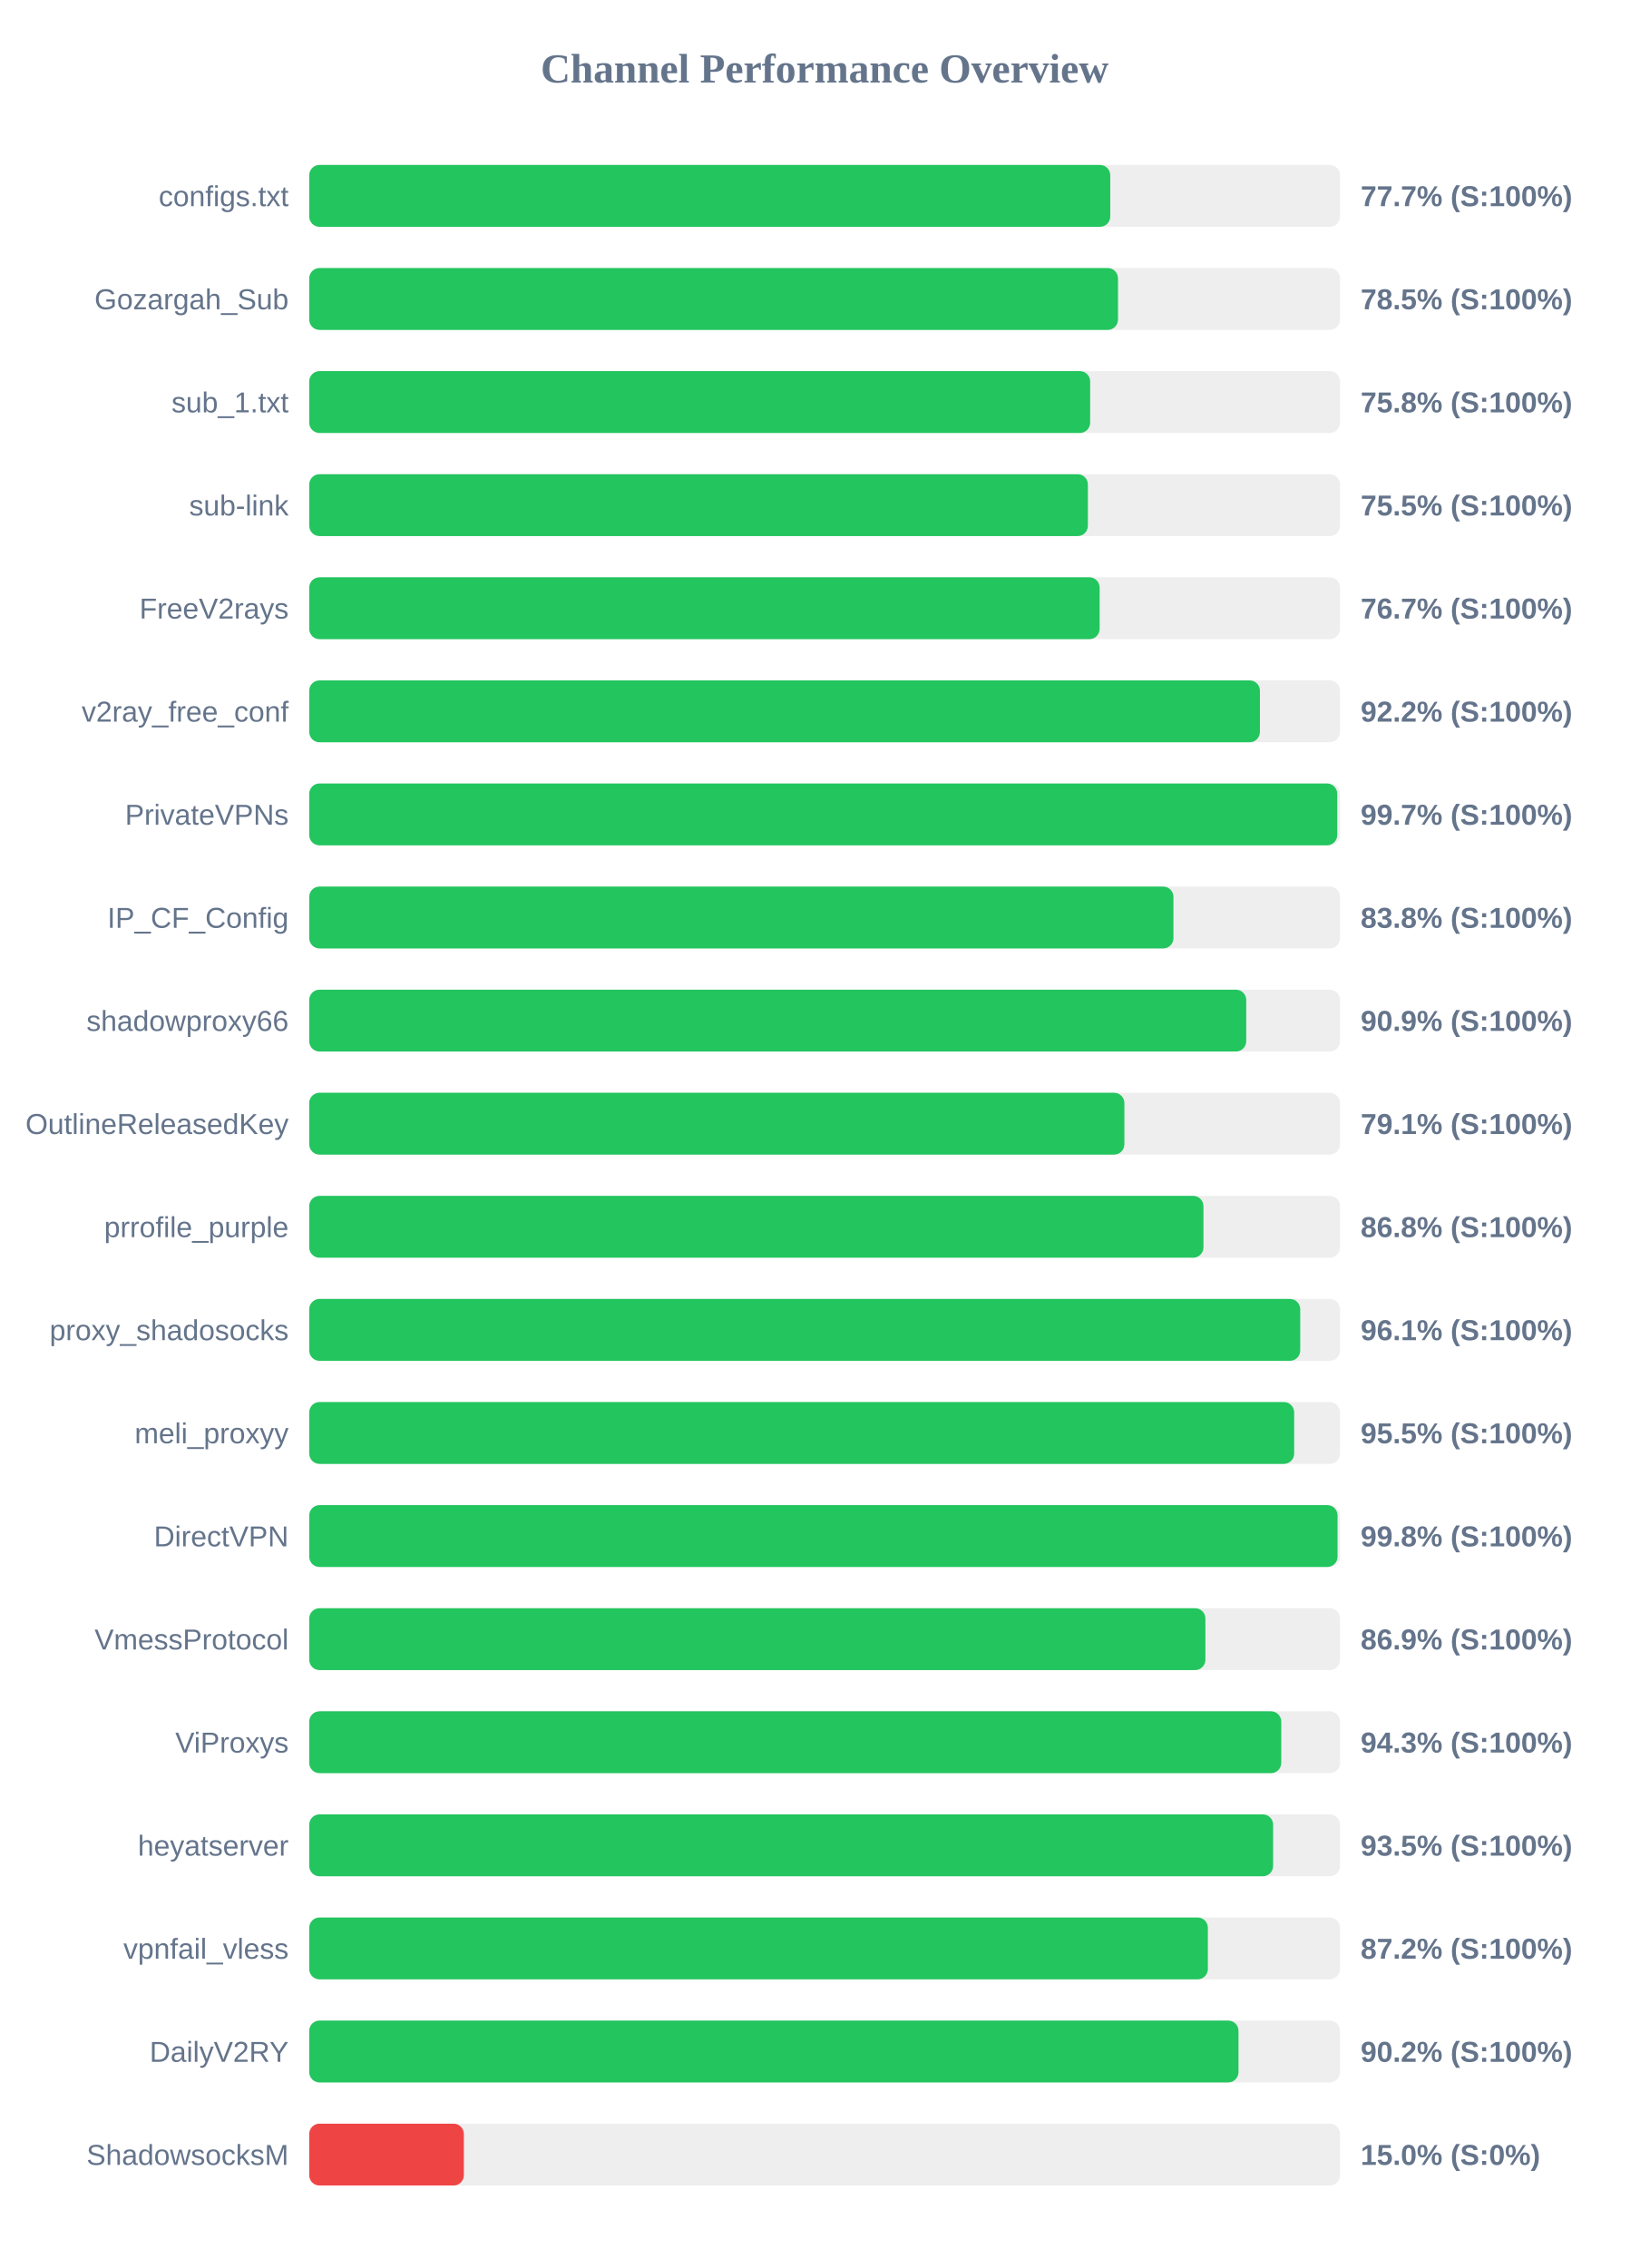
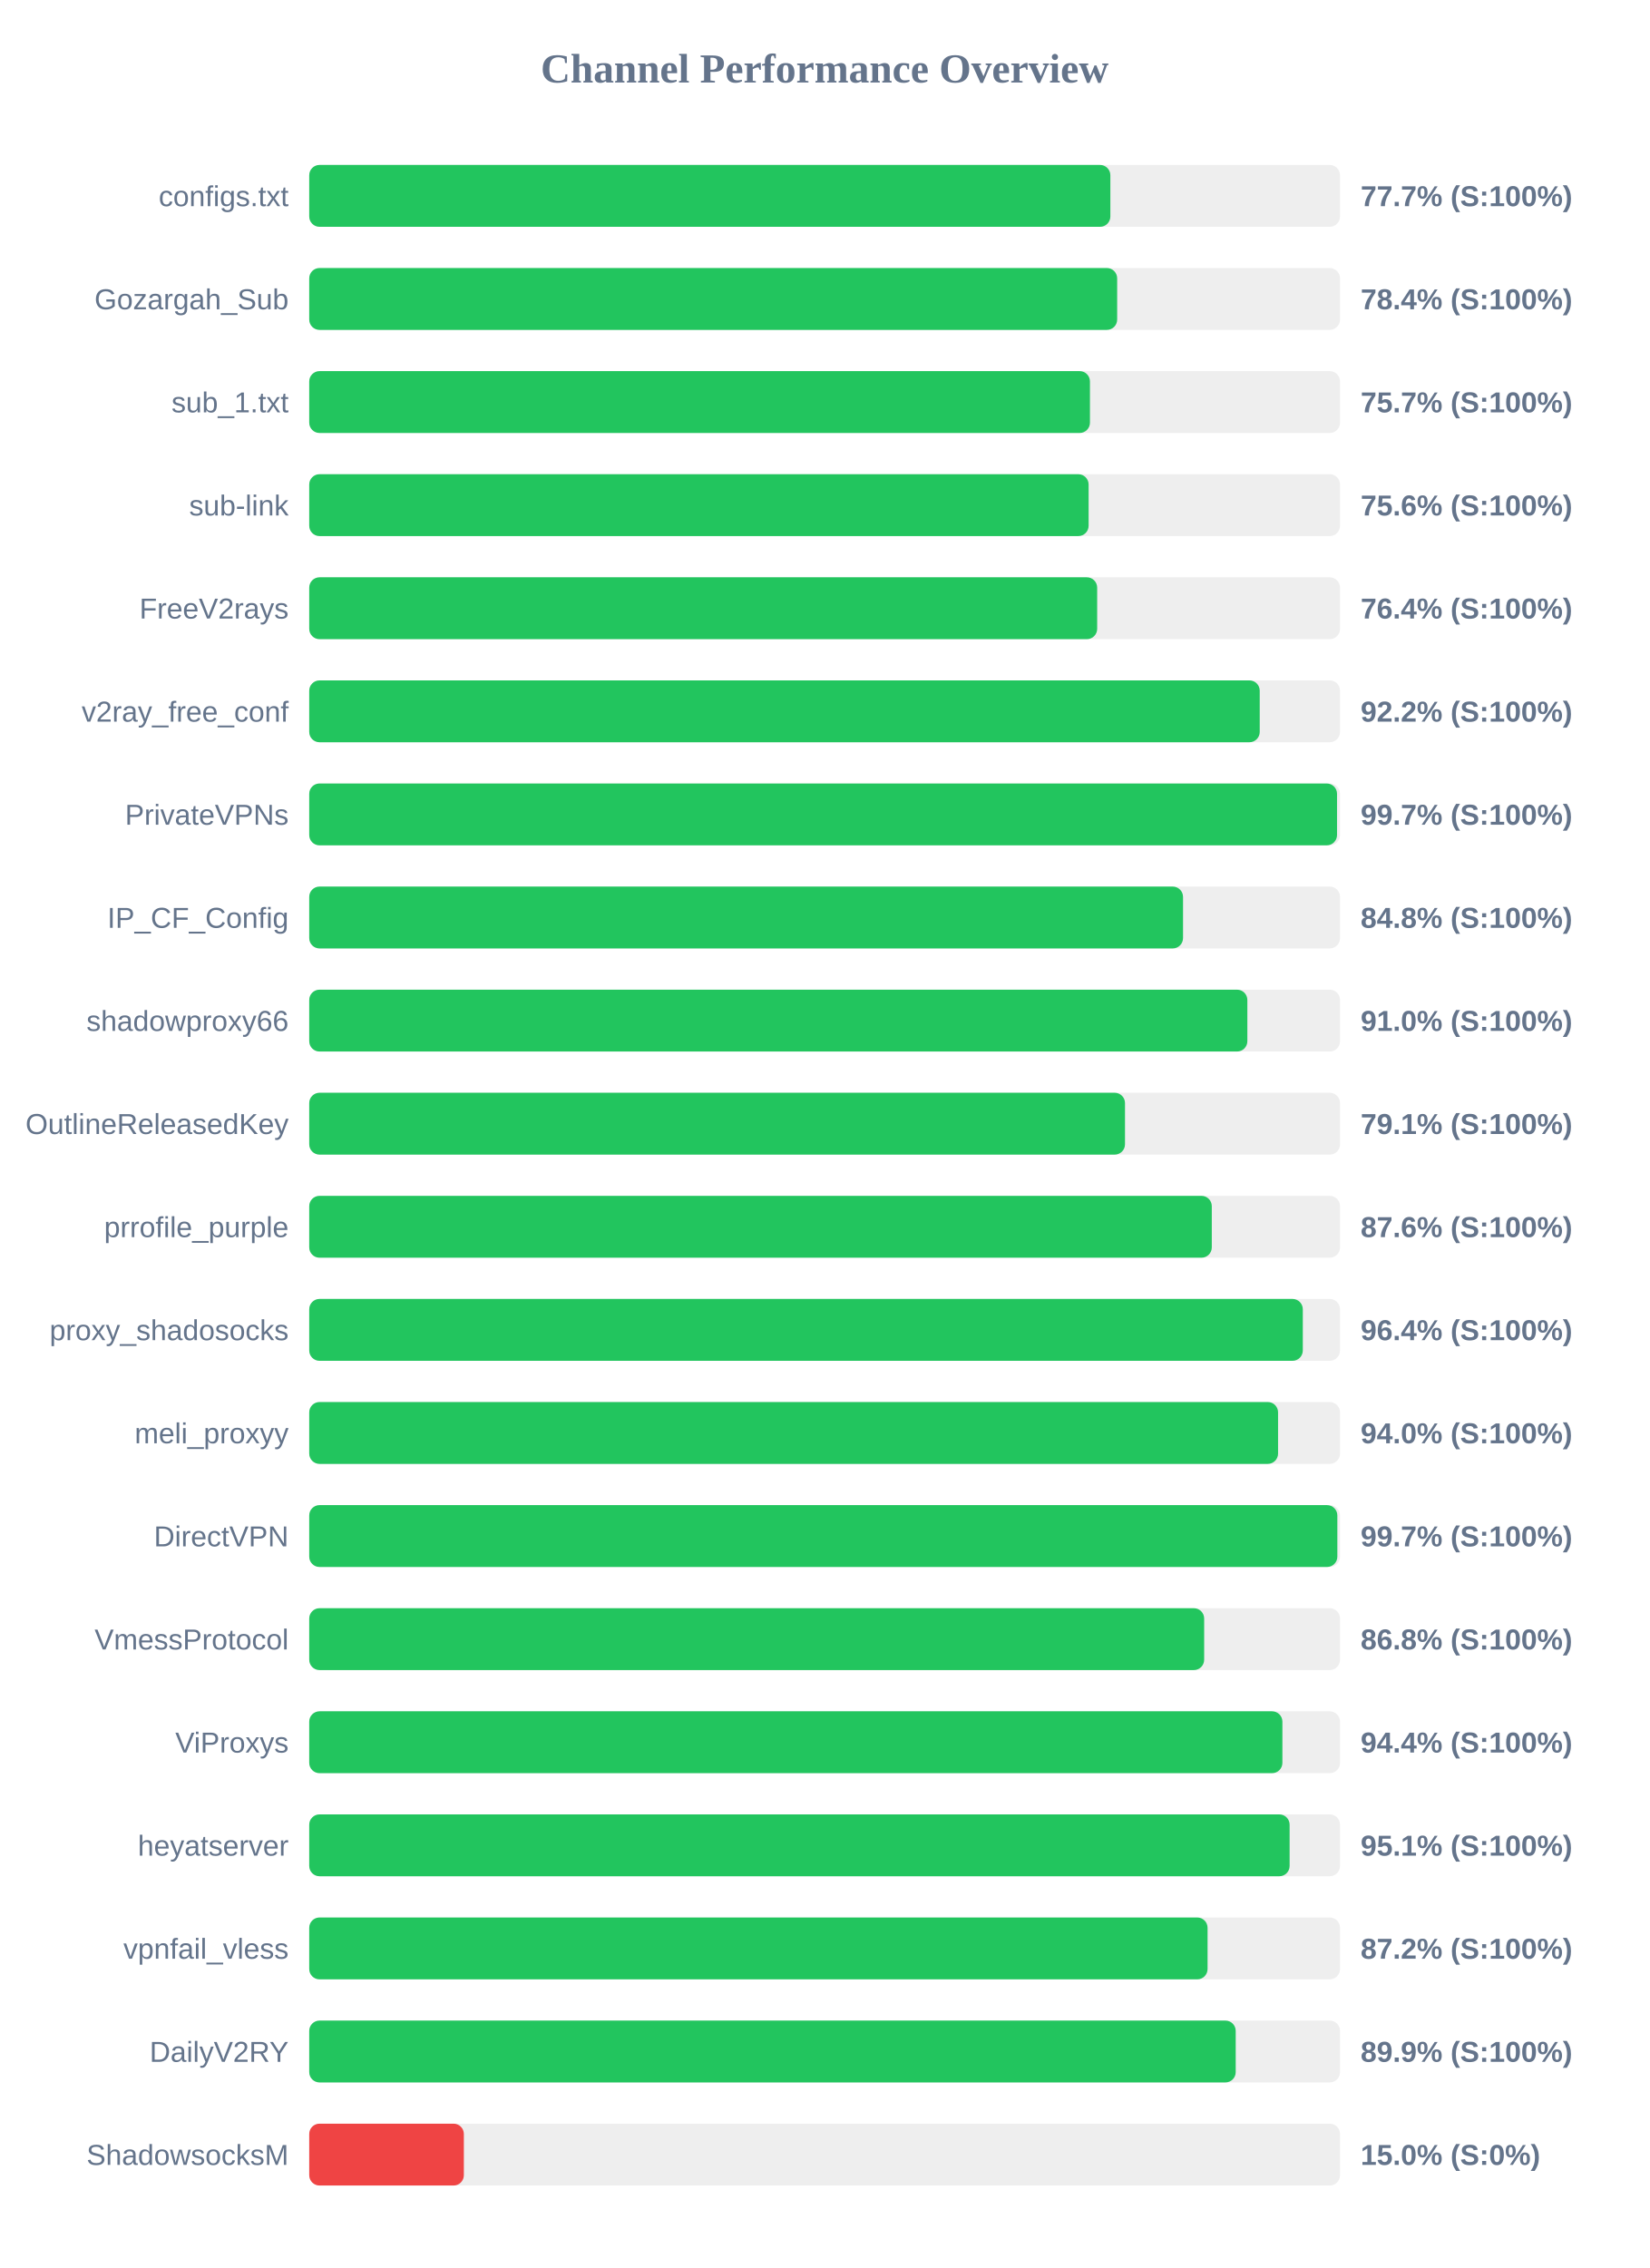
<svg xmlns="http://www.w3.org/2000/svg" width="800" height="1100" version="1.1">
  <style>
        .row { font: 14px Arial; fill: #64748b; }
        .score { font: bold 14px Arial; fill: #64748b; }
    </style>
  <text x="400" y="40" text-anchor="middle" font-size="20px" font-weight="bold" fill="#64748b">Channel Performance Overview</text>
  <rect x="150" y="80" width="500" height="30" fill="#eee" rx="5" />
-   <rect x="150" y="80" width="388.55" height="30" fill="#22c55e" rx="5" />
+   <rect x="150" y="80" width="388.6" height="30" fill="#22c55e" rx="5" />
  <text x="140" y="100" text-anchor="end" class="row">configs.txt</text>
  <text x="660" y="100" text-anchor="start" class="score">77.7% (S:100%)</text>
  <rect x="150" y="130" width="500" height="30" fill="#eee" rx="5" />
-   <rect x="150" y="130" width="392.3" height="30" fill="#22c55e" rx="5" />
+   <rect x="150" y="130" width="391.9" height="30" fill="#22c55e" rx="5" />
  <text x="140" y="150" text-anchor="end" class="row">Gozargah_Sub</text>
-   <text x="660" y="150" text-anchor="start" class="score">78.5% (S:100%)</text>
+   <text x="660" y="150" text-anchor="start" class="score">78.4% (S:100%)</text>
  <rect x="150" y="180" width="500" height="30" fill="#eee" rx="5" />
-   <rect x="150" y="180" width="378.8" height="30" fill="#22c55e" rx="5" />
+   <rect x="150" y="180" width="378.7" height="30" fill="#22c55e" rx="5" />
  <text x="140" y="200" text-anchor="end" class="row">sub_1.txt</text>
-   <text x="660" y="200" text-anchor="start" class="score">75.8% (S:100%)</text>
+   <text x="660" y="200" text-anchor="start" class="score">75.7% (S:100%)</text>
  <rect x="150" y="230" width="500" height="30" fill="#eee" rx="5" />
-   <rect x="150" y="230" width="377.7" height="30" fill="#22c55e" rx="5" />
+   <rect x="150" y="230" width="378.05" height="30" fill="#22c55e" rx="5" />
  <text x="140" y="250" text-anchor="end" class="row">sub-link</text>
-   <text x="660" y="250" text-anchor="start" class="score">75.5% (S:100%)</text>
+   <text x="660" y="250" text-anchor="start" class="score">75.6% (S:100%)</text>
  <rect x="150" y="280" width="500" height="30" fill="#eee" rx="5" />
-   <rect x="150" y="280" width="383.4" height="30" fill="#22c55e" rx="5" />
+   <rect x="150" y="280" width="382.2" height="30" fill="#22c55e" rx="5" />
  <text x="140" y="300" text-anchor="end" class="row">FreeV2rays</text>
-   <text x="660" y="300" text-anchor="start" class="score">76.7% (S:100%)</text>
+   <text x="660" y="300" text-anchor="start" class="score">76.4% (S:100%)</text>
  <rect x="150" y="330" width="500" height="30" fill="#eee" rx="5" />
-   <rect x="150" y="330" width="461.15" height="30" fill="#22c55e" rx="5" />
+   <rect x="150" y="330" width="461.05" height="30" fill="#22c55e" rx="5" />
  <text x="140" y="350" text-anchor="end" class="row">v2ray_free_conf</text>
  <text x="660" y="350" text-anchor="start" class="score">92.2% (S:100%)</text>
  <rect x="150" y="380" width="500" height="30" fill="#eee" rx="5" />
-   <rect x="150" y="380" width="498.65" height="30" fill="#22c55e" rx="5" />
+   <rect x="150" y="380" width="498.55" height="30" fill="#22c55e" rx="5" />
  <text x="140" y="400" text-anchor="end" class="row">PrivateVPNs</text>
  <text x="660" y="400" text-anchor="start" class="score">99.7% (S:100%)</text>
  <rect x="150" y="430" width="500" height="30" fill="#eee" rx="5" />
-   <rect x="150" y="430" width="419.2" height="30" fill="#22c55e" rx="5" />
+   <rect x="150" y="430" width="423.85" height="30" fill="#22c55e" rx="5" />
  <text x="140" y="450" text-anchor="end" class="row">IP_CF_Config</text>
-   <text x="660" y="450" text-anchor="start" class="score">83.8% (S:100%)</text>
+   <text x="660" y="450" text-anchor="start" class="score">84.8% (S:100%)</text>
  <rect x="150" y="480" width="500" height="30" fill="#eee" rx="5" />
-   <rect x="150" y="480" width="454.5" height="30" fill="#22c55e" rx="5" />
+   <rect x="150" y="480" width="455.05" height="30" fill="#22c55e" rx="5" />
  <text x="140" y="500" text-anchor="end" class="row">shadowproxy66</text>
-   <text x="660" y="500" text-anchor="start" class="score">90.9% (S:100%)</text>
+   <text x="660" y="500" text-anchor="start" class="score">91.0% (S:100%)</text>
  <rect x="150" y="530" width="500" height="30" fill="#eee" rx="5" />
-   <rect x="150" y="530" width="395.4" height="30" fill="#22c55e" rx="5" />
+   <rect x="150" y="530" width="395.7" height="30" fill="#22c55e" rx="5" />
  <text x="140" y="550" text-anchor="end" class="row">OutlineReleasedKey</text>
  <text x="660" y="550" text-anchor="start" class="score">79.1% (S:100%)</text>
  <rect x="150" y="580" width="500" height="30" fill="#eee" rx="5" />
-   <rect x="150" y="580" width="433.75" height="30" fill="#22c55e" rx="5" />
+   <rect x="150" y="580" width="437.8" height="30" fill="#22c55e" rx="5" />
  <text x="140" y="600" text-anchor="end" class="row">prrofile_purple</text>
-   <text x="660" y="600" text-anchor="start" class="score">86.8% (S:100%)</text>
+   <text x="660" y="600" text-anchor="start" class="score">87.6% (S:100%)</text>
  <rect x="150" y="630" width="500" height="30" fill="#eee" rx="5" />
-   <rect x="150" y="630" width="480.7" height="30" fill="#22c55e" rx="5" />
+   <rect x="150" y="630" width="481.95" height="30" fill="#22c55e" rx="5" />
  <text x="140" y="650" text-anchor="end" class="row">proxy_shadosocks</text>
-   <text x="660" y="650" text-anchor="start" class="score">96.1% (S:100%)</text>
+   <text x="660" y="650" text-anchor="start" class="score">96.4% (S:100%)</text>
  <rect x="150" y="680" width="500" height="30" fill="#eee" rx="5" />
-   <rect x="150" y="680" width="477.75" height="30" fill="#22c55e" rx="5" />
+   <rect x="150" y="680" width="469.95" height="30" fill="#22c55e" rx="5" />
  <text x="140" y="700" text-anchor="end" class="row">meli_proxyy</text>
-   <text x="660" y="700" text-anchor="start" class="score">95.5% (S:100%)</text>
+   <text x="660" y="700" text-anchor="start" class="score">94.0% (S:100%)</text>
  <rect x="150" y="730" width="500" height="30" fill="#eee" rx="5" />
-   <rect x="150" y="730" width="498.8" height="30" fill="#22c55e" rx="5" />
+   <rect x="150" y="730" width="498.7" height="30" fill="#22c55e" rx="5" />
  <text x="140" y="750" text-anchor="end" class="row">DirectVPN</text>
-   <text x="660" y="750" text-anchor="start" class="score">99.8% (S:100%)</text>
+   <text x="660" y="750" text-anchor="start" class="score">99.7% (S:100%)</text>
  <rect x="150" y="780" width="500" height="30" fill="#eee" rx="5" />
-   <rect x="150" y="780" width="434.7" height="30" fill="#22c55e" rx="5" />
+   <rect x="150" y="780" width="434.1" height="30" fill="#22c55e" rx="5" />
  <text x="140" y="800" text-anchor="end" class="row">VmessProtocol</text>
-   <text x="660" y="800" text-anchor="start" class="score">86.9% (S:100%)</text>
+   <text x="660" y="800" text-anchor="start" class="score">86.8% (S:100%)</text>
  <rect x="150" y="830" width="500" height="30" fill="#eee" rx="5" />
-   <rect x="150" y="830" width="471.5" height="30" fill="#22c55e" rx="5" />
+   <rect x="150" y="830" width="472.05" height="30" fill="#22c55e" rx="5" />
  <text x="140" y="850" text-anchor="end" class="row">ViProxys</text>
-   <text x="660" y="850" text-anchor="start" class="score">94.3% (S:100%)</text>
+   <text x="660" y="850" text-anchor="start" class="score">94.4% (S:100%)</text>
  <rect x="150" y="880" width="500" height="30" fill="#eee" rx="5" />
-   <rect x="150" y="880" width="467.55" height="30" fill="#22c55e" rx="5" />
+   <rect x="150" y="880" width="475.55" height="30" fill="#22c55e" rx="5" />
  <text x="140" y="900" text-anchor="end" class="row">heyatserver</text>
-   <text x="660" y="900" text-anchor="start" class="score">93.5% (S:100%)</text>
+   <text x="660" y="900" text-anchor="start" class="score">95.1% (S:100%)</text>
  <rect x="150" y="930" width="500" height="30" fill="#eee" rx="5" />
-   <rect x="150" y="930" width="435.9" height="30" fill="#22c55e" rx="5" />
+   <rect x="150" y="930" width="435.75" height="30" fill="#22c55e" rx="5" />
  <text x="140" y="950" text-anchor="end" class="row">vpnfail_vless</text>
  <text x="660" y="950" text-anchor="start" class="score">87.2% (S:100%)</text>
  <rect x="150" y="980" width="500" height="30" fill="#eee" rx="5" />
-   <rect x="150" y="980" width="450.75" height="30" fill="#22c55e" rx="5" />
+   <rect x="150" y="980" width="449.4" height="30" fill="#22c55e" rx="5" />
  <text x="140" y="1000" text-anchor="end" class="row">DailyV2RY</text>
-   <text x="660" y="1000" text-anchor="start" class="score">90.2% (S:100%)</text>
+   <text x="660" y="1000" text-anchor="start" class="score">89.9% (S:100%)</text>
  <rect x="150" y="1030" width="500" height="30" fill="#eee" rx="5" />
  <rect x="150" y="1030" width="75.0" height="30" fill="#ef4444" rx="5" />
  <text x="140" y="1050" text-anchor="end" class="row">ShadowsocksM</text>
  <text x="660" y="1050" text-anchor="start" class="score">15.0% (S:0%)</text>
</svg>
